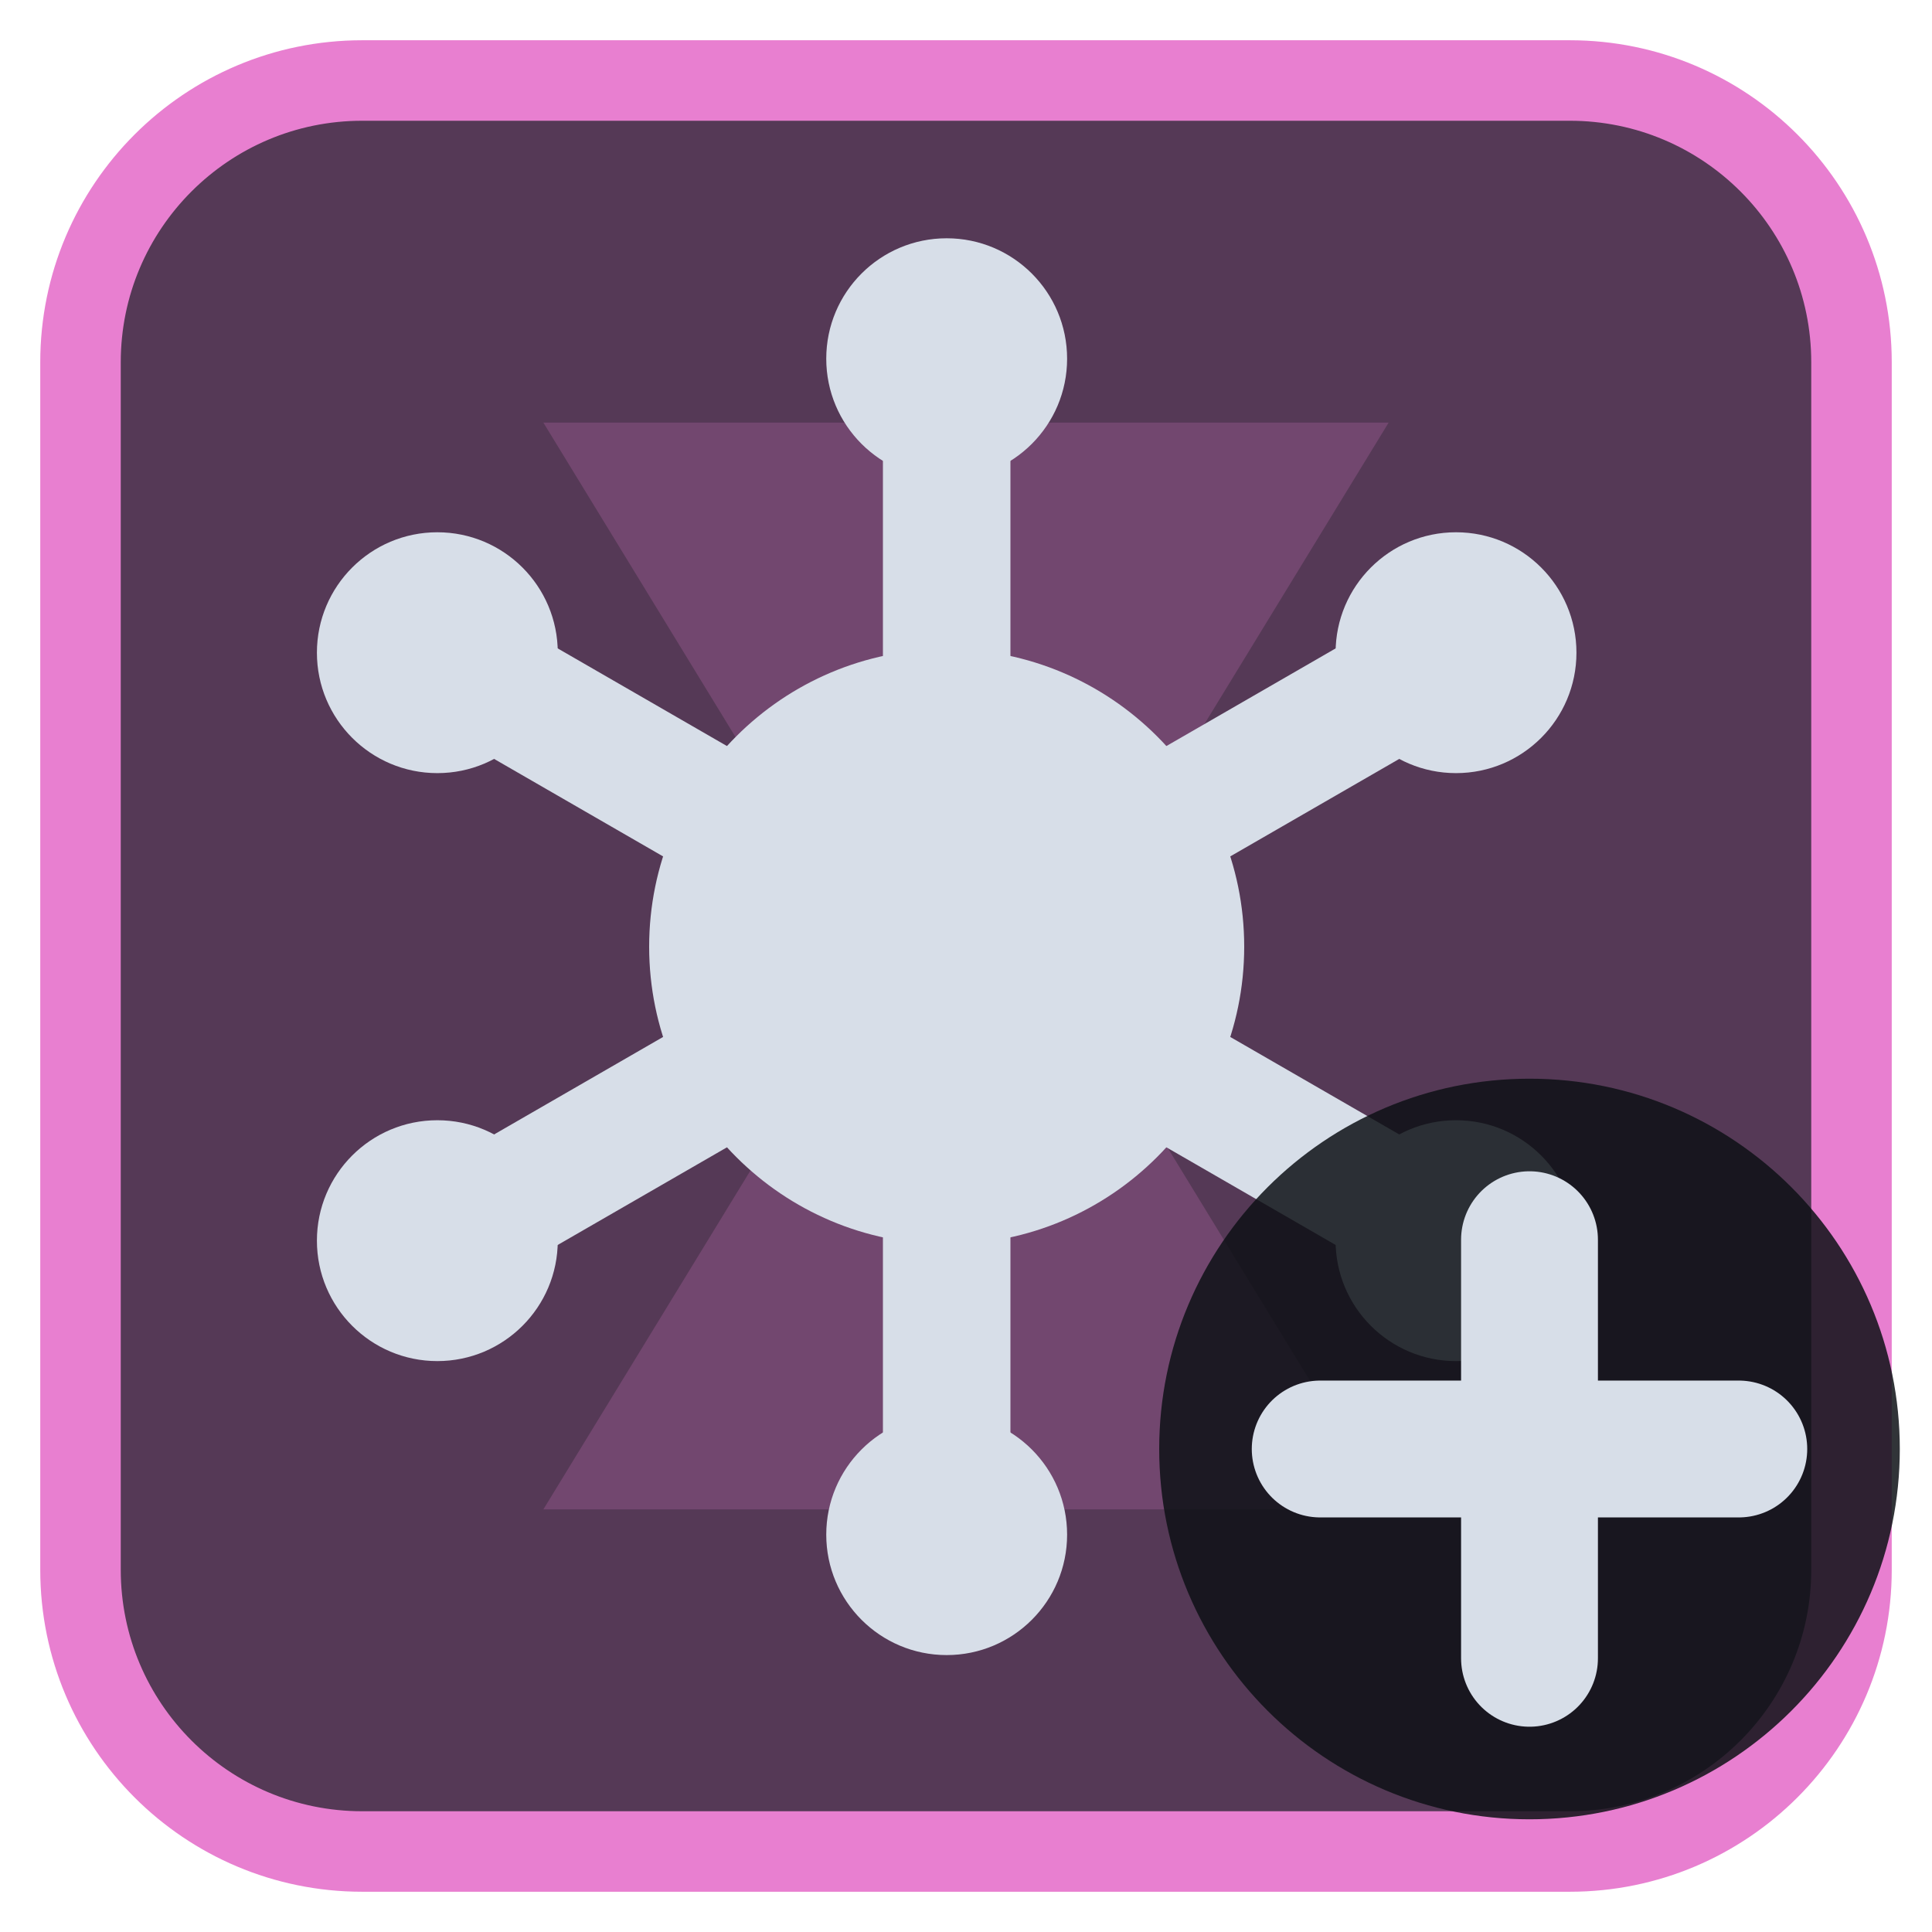
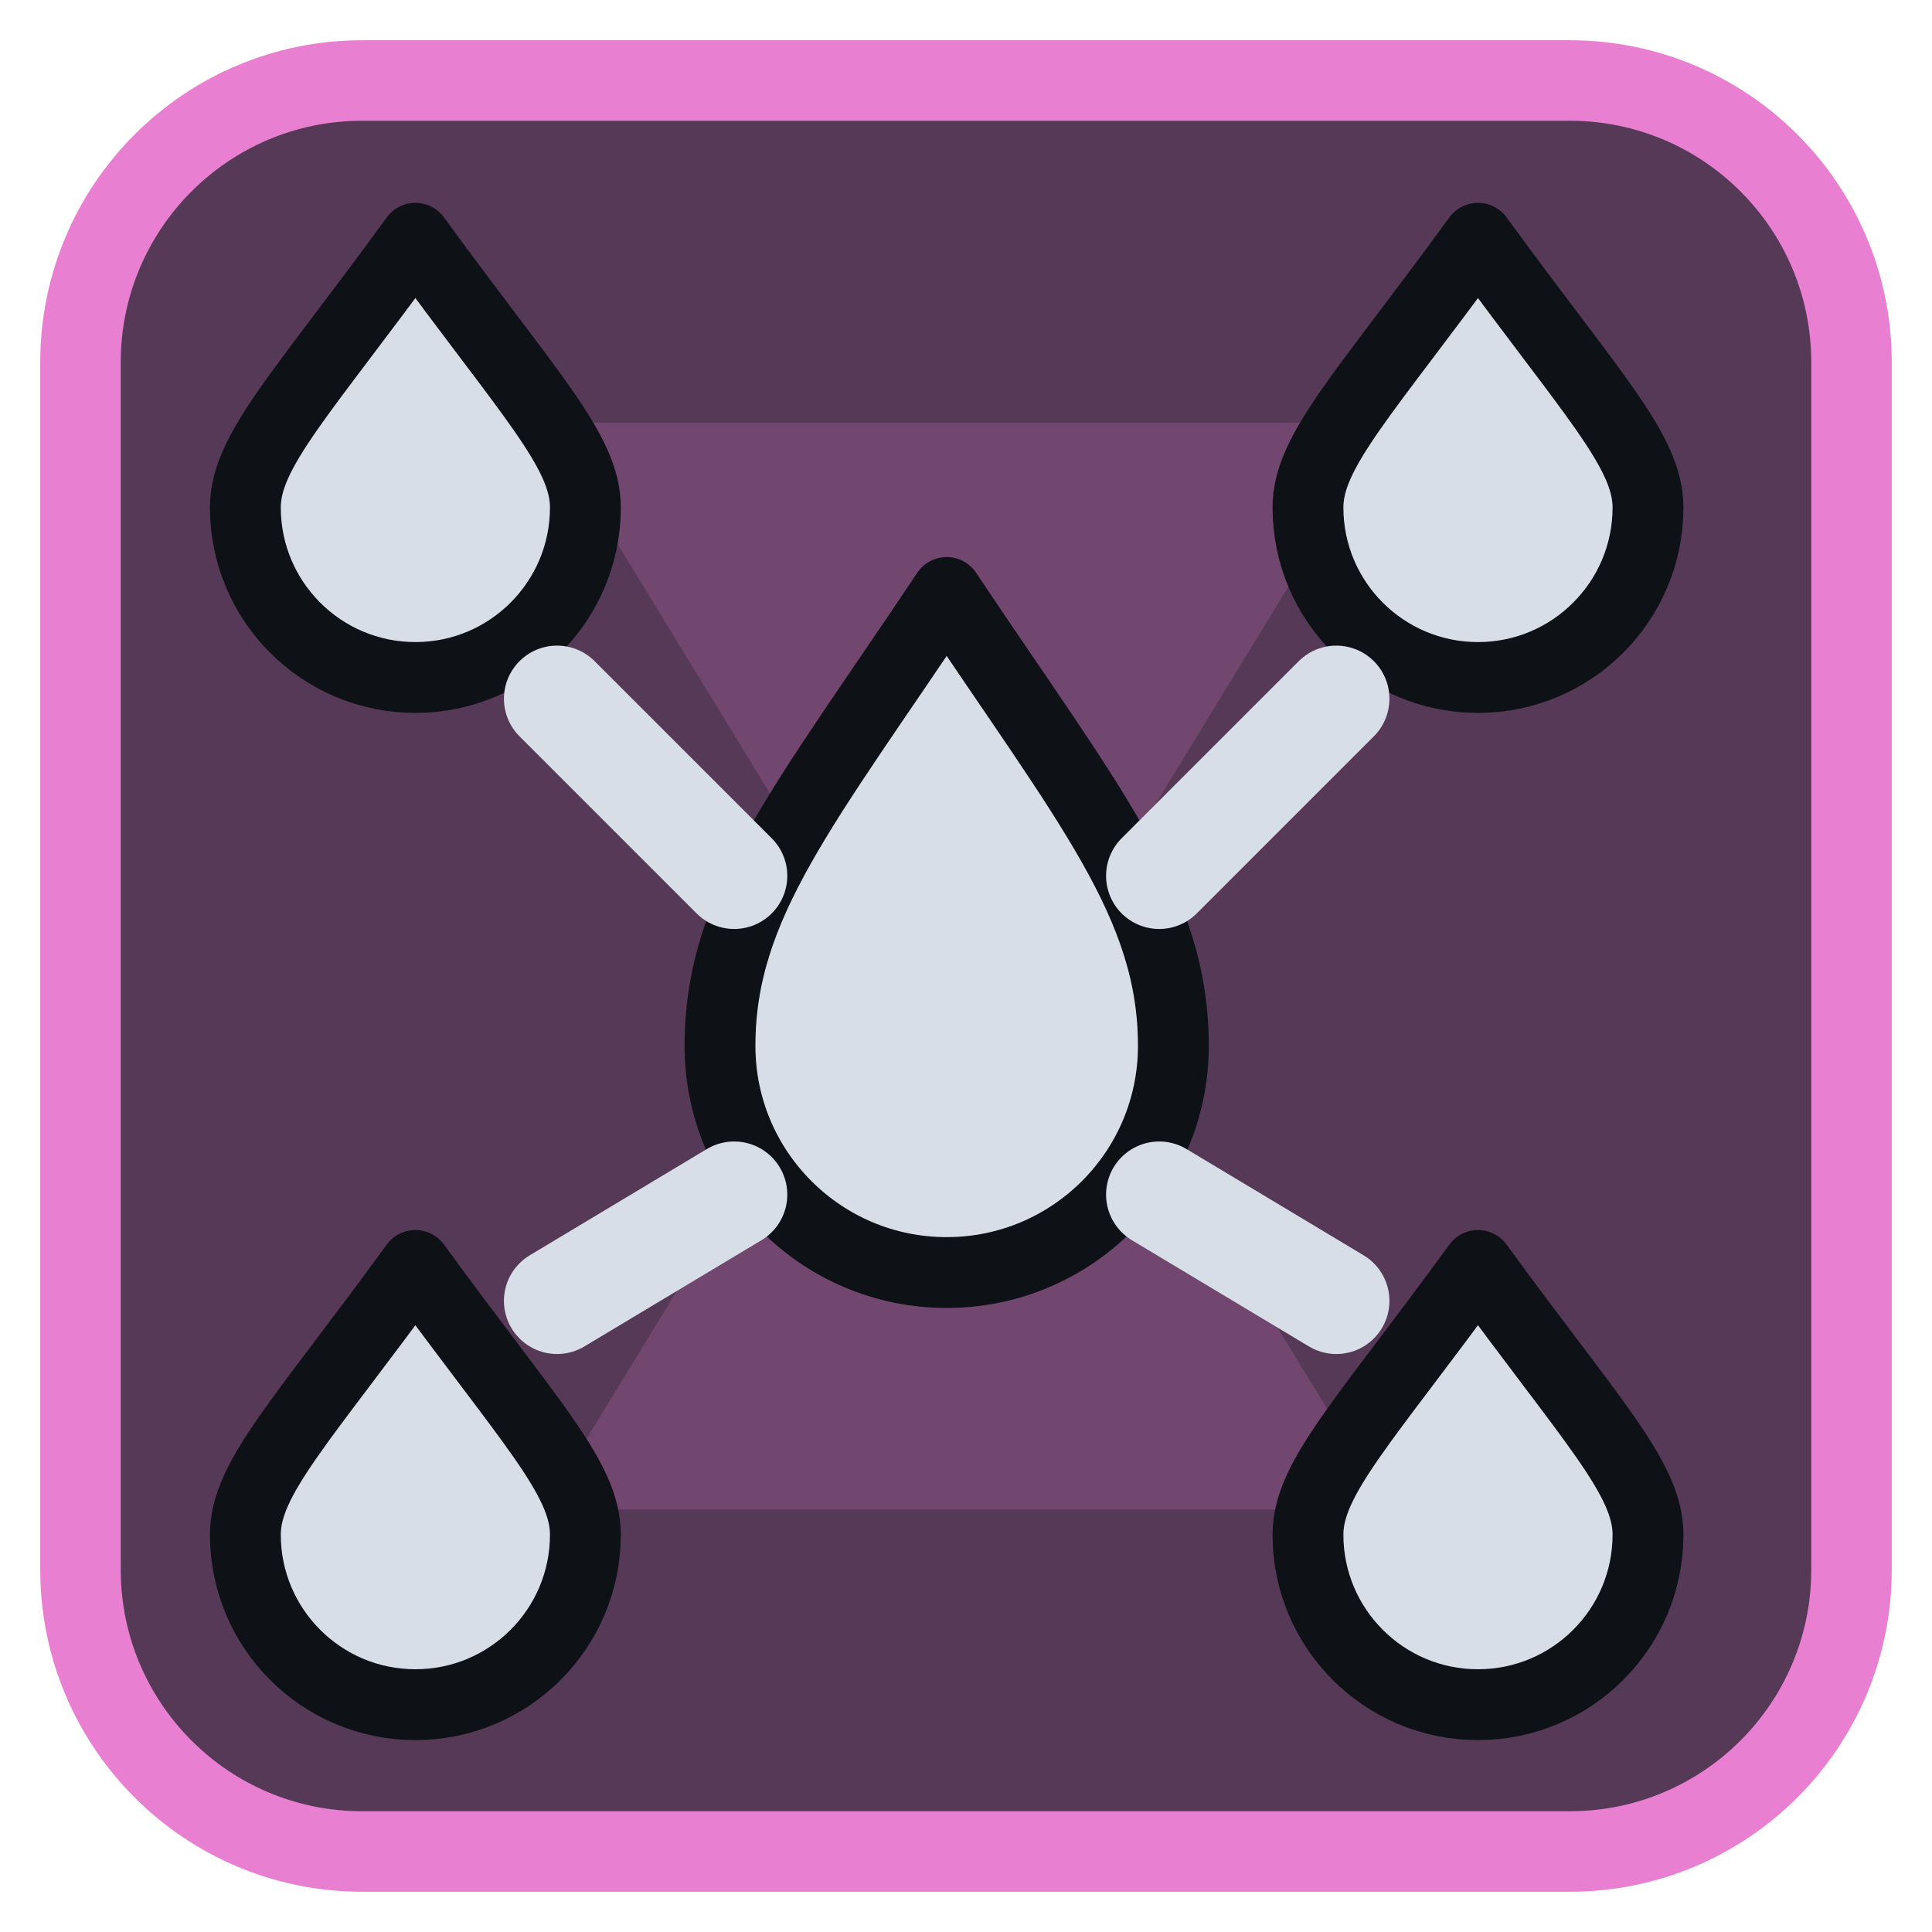
<svg xmlns="http://www.w3.org/2000/svg" viewBox="0 0 24 24" width="24" height="24">
  <rect x="1" y="1" width="22" height="22" rx="3.5" fill="#553956" stroke="#e87fd0" stroke-width="1" />
  <g opacity="0.2" transform="translate(3,3) scale(0.75)">
    <path d="M5 3h14l-5.5 9L19 21H5l5.5-9z" fill="#e87fd0" />
  </g>
  <g transform="translate(1.2,1.2) scale(0.88)">
-     <circle cx="12" cy="12" r="4.2" fill="#d7dee8" />
-     <path d="M12.00 8.00L12.00 5.00" fill="none" stroke="#d7dee8" stroke-width="1.8" stroke-linecap="round" stroke-linejoin="round" />
-     <circle cx="12.00" cy="3.70" r="1.7" fill="#d7dee8" />
-     <path d="M15.46 10.00L18.06 8.50" fill="none" stroke="#d7dee8" stroke-width="1.8" stroke-linecap="round" stroke-linejoin="round" />
-     <circle cx="19.19" cy="7.85" r="1.7" fill="#d7dee8" />
-     <path d="M15.46 14.00L18.06 15.50" fill="none" stroke="#d7dee8" stroke-width="1.8" stroke-linecap="round" stroke-linejoin="round" />
-     <circle cx="19.19" cy="16.15" r="1.7" fill="#d7dee8" />
-     <path d="M12.00 16.00L12.00 19.00" fill="none" stroke="#d7dee8" stroke-width="1.8" stroke-linecap="round" stroke-linejoin="round" />
-     <circle cx="12.00" cy="20.30" r="1.7" fill="#d7dee8" />
-     <path d="M8.54 14.00L5.94 15.50" fill="none" stroke="#d7dee8" stroke-width="1.8" stroke-linecap="round" stroke-linejoin="round" />
-     <circle cx="4.81" cy="16.15" r="1.7" fill="#d7dee8" />
-     <path d="M8.54 10.00L5.94 8.50" fill="none" stroke="#d7dee8" stroke-width="1.8" stroke-linecap="round" stroke-linejoin="round" />
-     <circle cx="4.81" cy="7.85" r="1.7" fill="#d7dee8" />
+     <path d="M12 7C10 10 8.8 11.4 8.8 13.4A3.2 3.2 0 0 0 15.2 13.4C15.2 11.4 14 10 12 7Z" fill="#d7dee8" stroke="#0e1116" stroke-width="1" stroke-linejoin="round" />
+     <path d="M4.5 2C2.9 4.2 2.1 5 2.1 5.8A2.4 2.4 0 0 0 6.9 5.8C6.9 5 6.1 4.2 4.5 2Z" fill="#d7dee8" stroke="#0e1116" stroke-width="1" stroke-linejoin="round" />
+     <path d="M19.5 2C17.9 4.2 17.1 5 17.1 5.8A2.4 2.4 0 0 0 21.9 5.8C21.9 5 21.1 4.2 19.5 2Z" fill="#d7dee8" stroke="#0e1116" stroke-width="1" stroke-linejoin="round" />
+     <path d="M4.5 16.5C2.9 18.7 2.1 19.5 2.1 20.3A2.4 2.4 0 0 0 6.9 20.3C6.9 19.5 6.1 18.7 4.5 16.5Z" fill="#d7dee8" stroke="#0e1116" stroke-width="1" stroke-linejoin="round" />
+     <path d="M19.5 16.5C17.9 18.7 17.1 19.5 17.1 20.3A2.4 2.4 0 0 0 21.9 20.3C21.9 19.5 21.1 18.7 19.5 16.5Z" fill="#d7dee8" stroke="#0e1116" stroke-width="1" stroke-linejoin="round" />
+     <path d="M9 11L6.5 8.5M15 11L17.5 8.5M9 15.5L6.5 17M15 15.5L17.5 17" fill="none" stroke="#d7dee8" stroke-width="1.5" stroke-linecap="round" stroke-linejoin="round" />
  </g>
-   <circle cx="19" cy="18" r="4.6" fill="#0e1116" fill-opacity="0.85" />
-   <path d="M19 15.4V20.6M16.4 18H21.6" fill="none" stroke="#d7dee8" stroke-width="1.7" stroke-linecap="round" stroke-linejoin="round" />
</svg>
